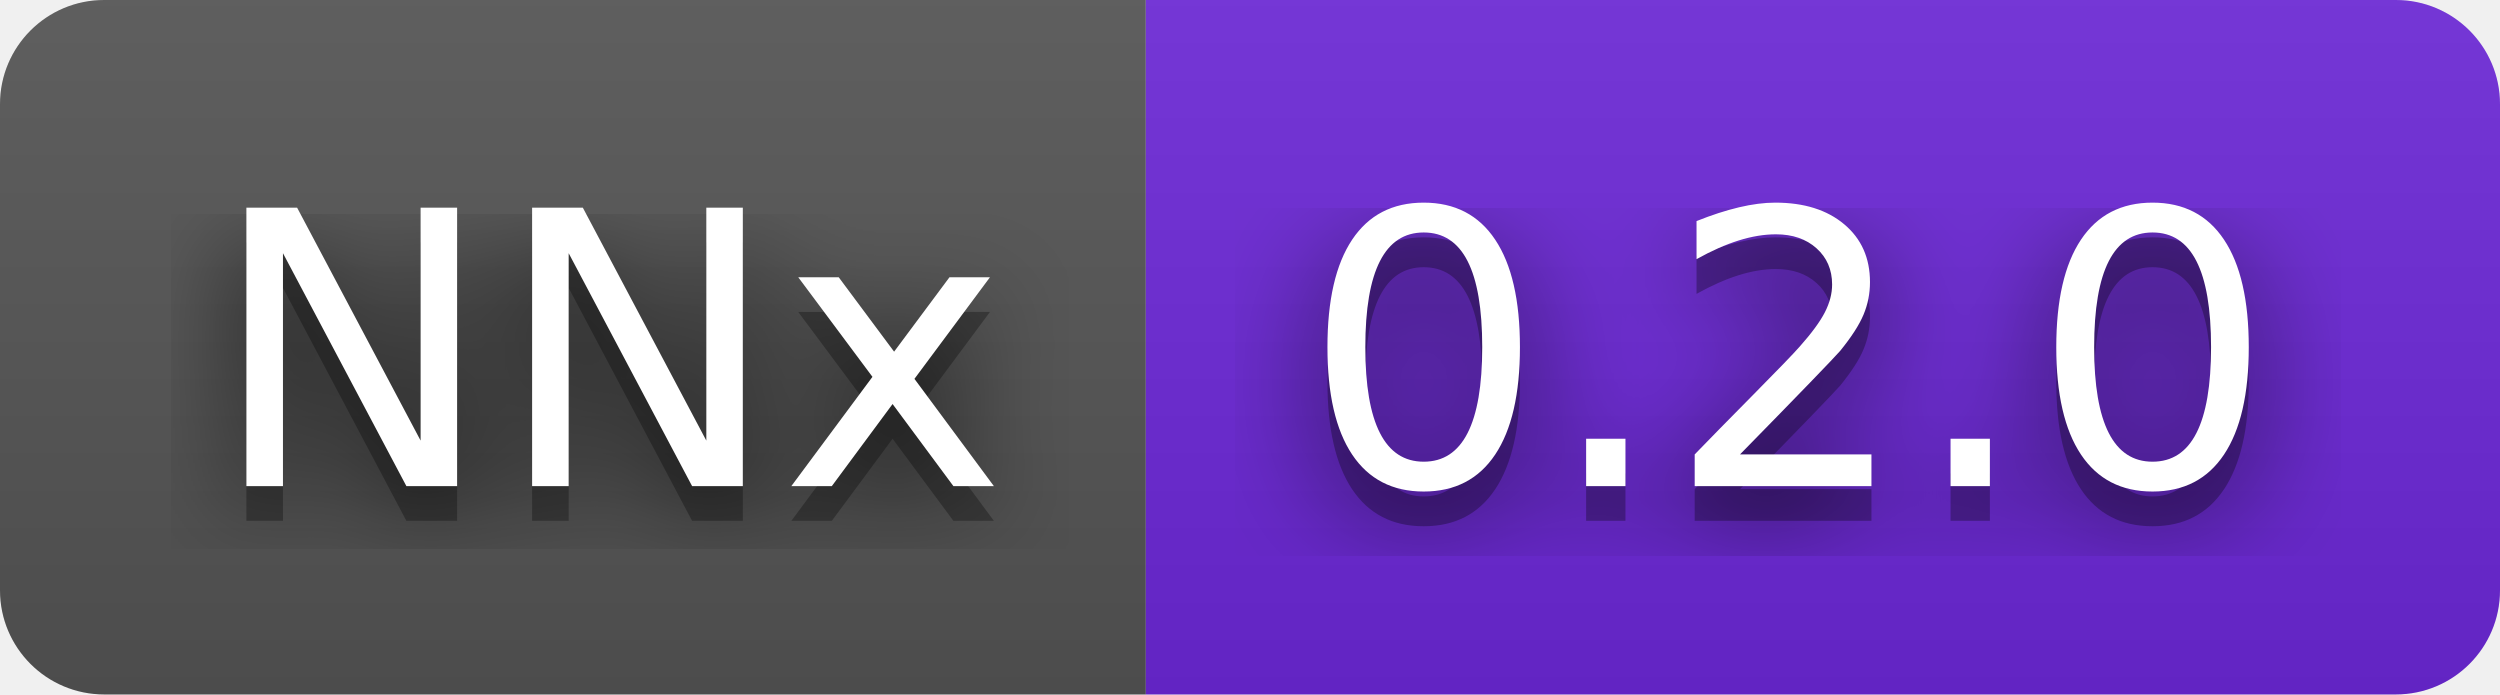
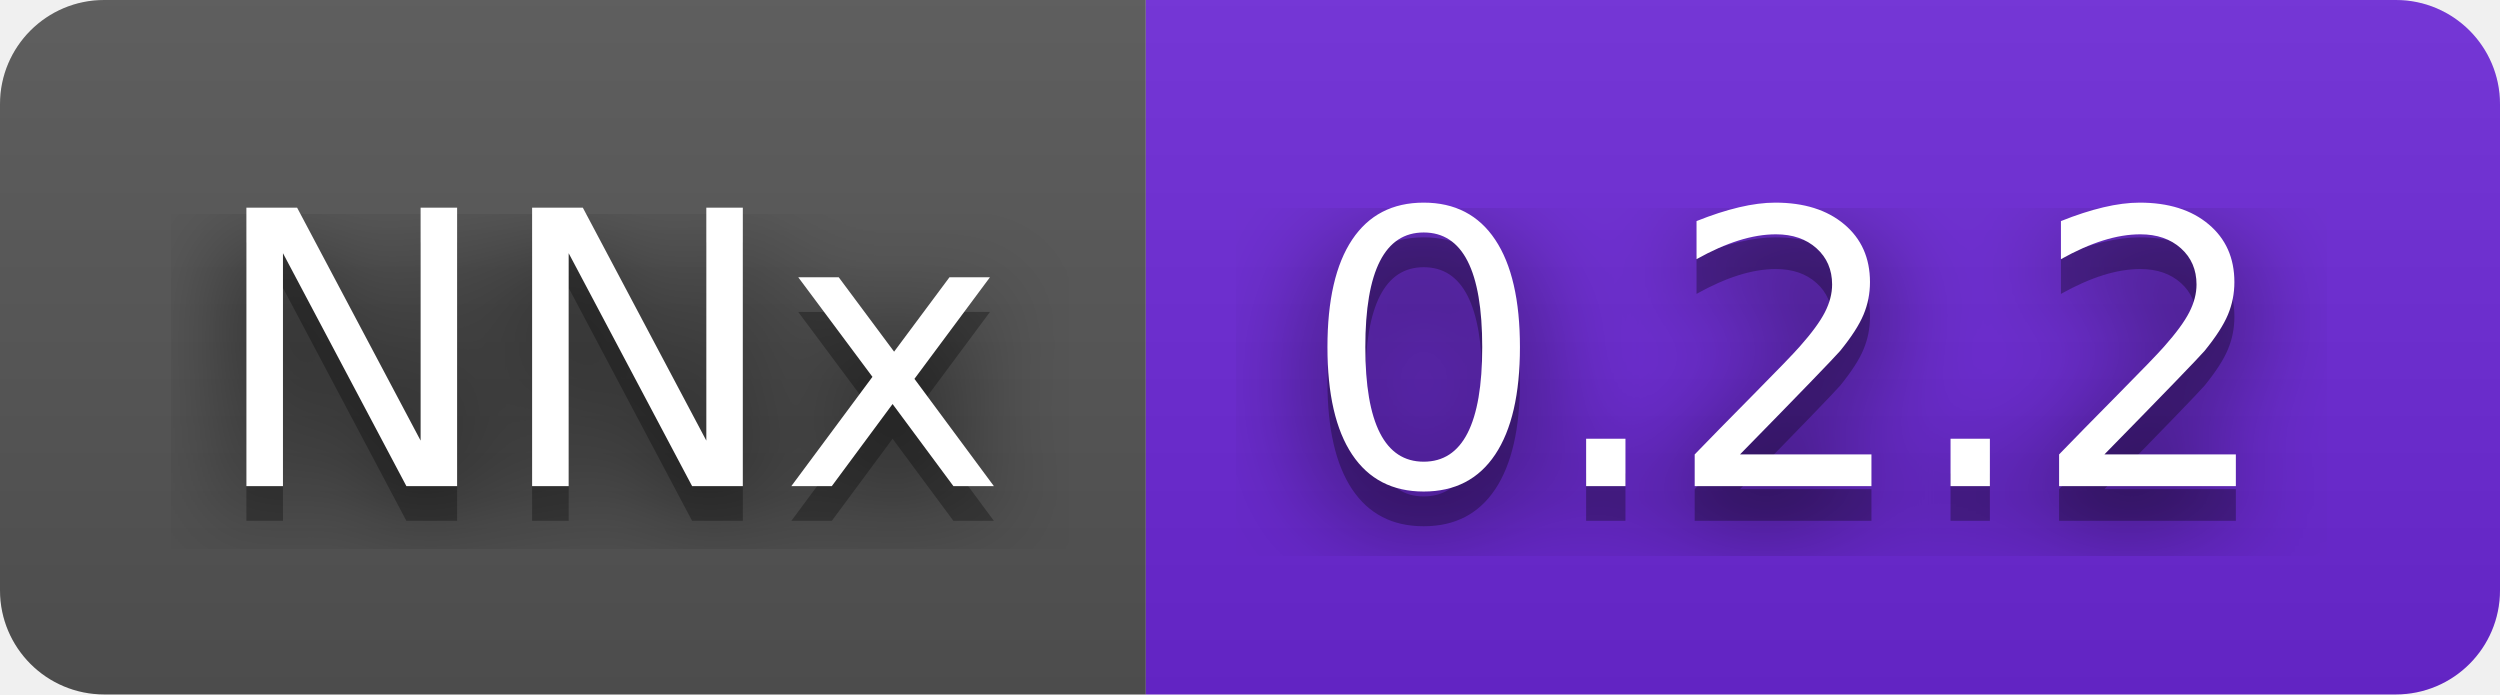
- <svg xmlns="http://www.w3.org/2000/svg" width="72" height="20" role="img" aria-label="NNx: 0.2.0">
+ <svg xmlns="http://www.w3.org/2000/svg" width="72" height="20" role="img" aria-label="NNx: 0.2.2">
  <filter id="blur">
    <feGaussianBlur stdDeviation="16" />
  </filter>
  <linearGradient id="s" x2="0" y2="100%">
    <stop offset="0" stop-color="#bbb" stop-opacity=".1" />
    <stop offset="1" stop-opacity=".1" />
  </linearGradient>
  <clipPath id="r">
    <rect width="72" height="20" rx="3" />
  </clipPath>
  <g clip-path="url(#r)">
    <rect width="33" height="20" fill="#555" />
    <rect x="33" width="39" height="20" fill="#6d28d9" />
    <rect width="72" height="20" fill="url(#s)" />
  </g>
  <g fill="#fff" text-anchor="middle" font-family="Verdana,Geneva,DejaVu Sans,sans-serif" text-rendering="geometricPrecision" font-size="110">
    <g transform="scale(.1)">
      <g aria-hidden="true" fill="#010101">
        <text x="175" y="150" fill-opacity=".8" filter="url(#blur)" textLength="230">NNx</text>
        <text x="175" y="150" fill-opacity=".3" textLength="230">NNx</text>
      </g>
      <text x="175" y="140" textLength="230">NNx</text>
    </g>
    <g transform="scale(.1)">
      <g aria-hidden="true" fill="#010101">
-         <text x="515" y="150" fill-opacity=".8" filter="url(#blur)" textLength="290">0.2.0</text>
-         <text x="515" y="150" fill-opacity=".3" textLength="290">0.2.0</text>
+         <text x="515" y="150" fill-opacity=".8" filter="url(#blur)" textLength="290">0.2.2</text>
+         <text x="515" y="150" fill-opacity=".3" textLength="290">0.2.2</text>
      </g>
-       <text x="515" y="140" textLength="290">0.2.0</text>
+       <text x="515" y="140" textLength="290">0.2.2</text>
    </g>
  </g>
</svg>
